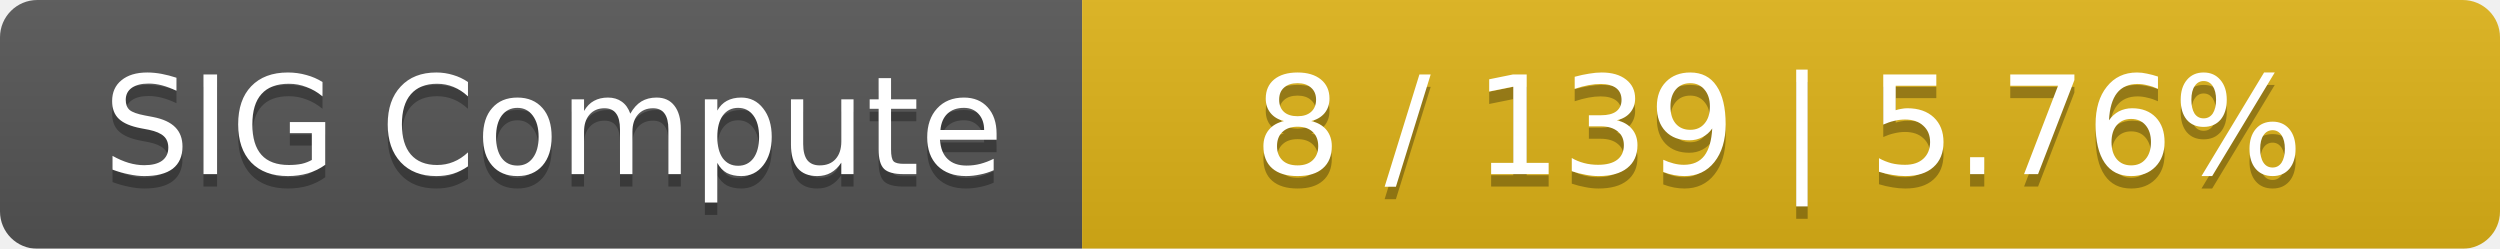
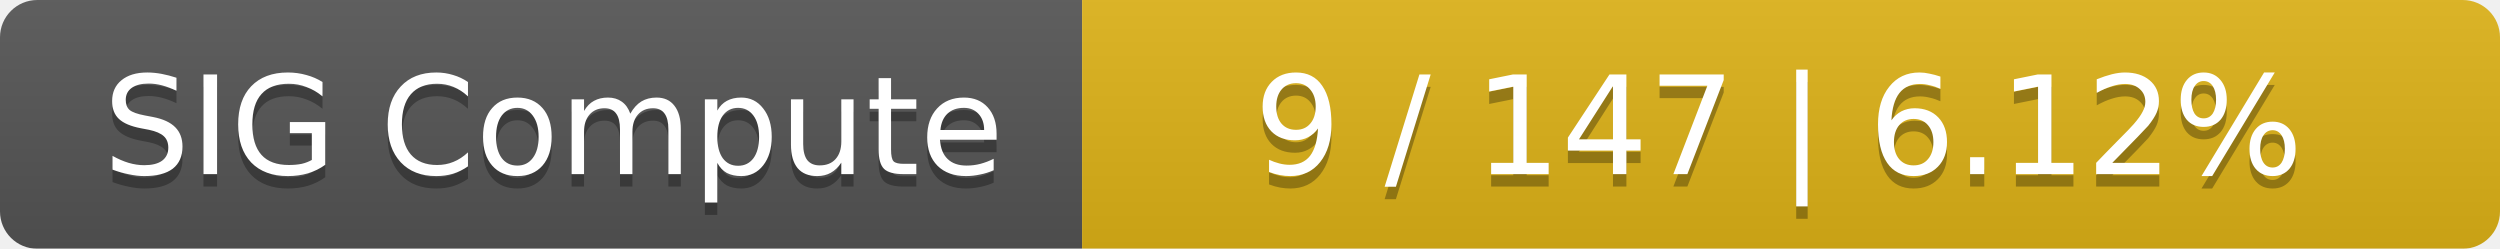
<svg xmlns="http://www.w3.org/2000/svg" width="201" height="20">
  <linearGradient id="smooth" x2="0" y2="100%">
    <stop offset="0" stop-color="#bbb" stop-opacity=".1" />
    <stop offset="1" stop-opacity=".1" />
  </linearGradient>
  <mask id="round">
    <rect width="201" height="20" rx="3" fill="#fff" />
  </mask>
  <g mask="url(#round)">
    <rect width="87" height="20" fill="#555" />
    <rect x="87" width="114" height="20" fill="#dfb317" />
    <rect width="201" height="20" fill="url(#smooth)" />
  </g>
  <g fill="#fff" text-anchor="middle" font-family="DejaVu Sans,Verdana,Geneva,sans-serif" font-size="11">
    <text x="44.5" y="15" fill="#010101" fill-opacity=".3">SIG Compute</text>
    <text x="44.5" y="14">SIG Compute</text>
-     <text x="143" y="15" fill="#010101" fill-opacity=".3">8 / 139    |    5.76%</text>
-     <text x="143" y="14">8 / 139    |    5.76%</text>
+     <text x="143" y="15" fill="#010101" fill-opacity=".3">9 / 147    |    6.12%</text>
+     <text x="143" y="14">9 / 147    |    6.12%</text>
  </g>
</svg>
